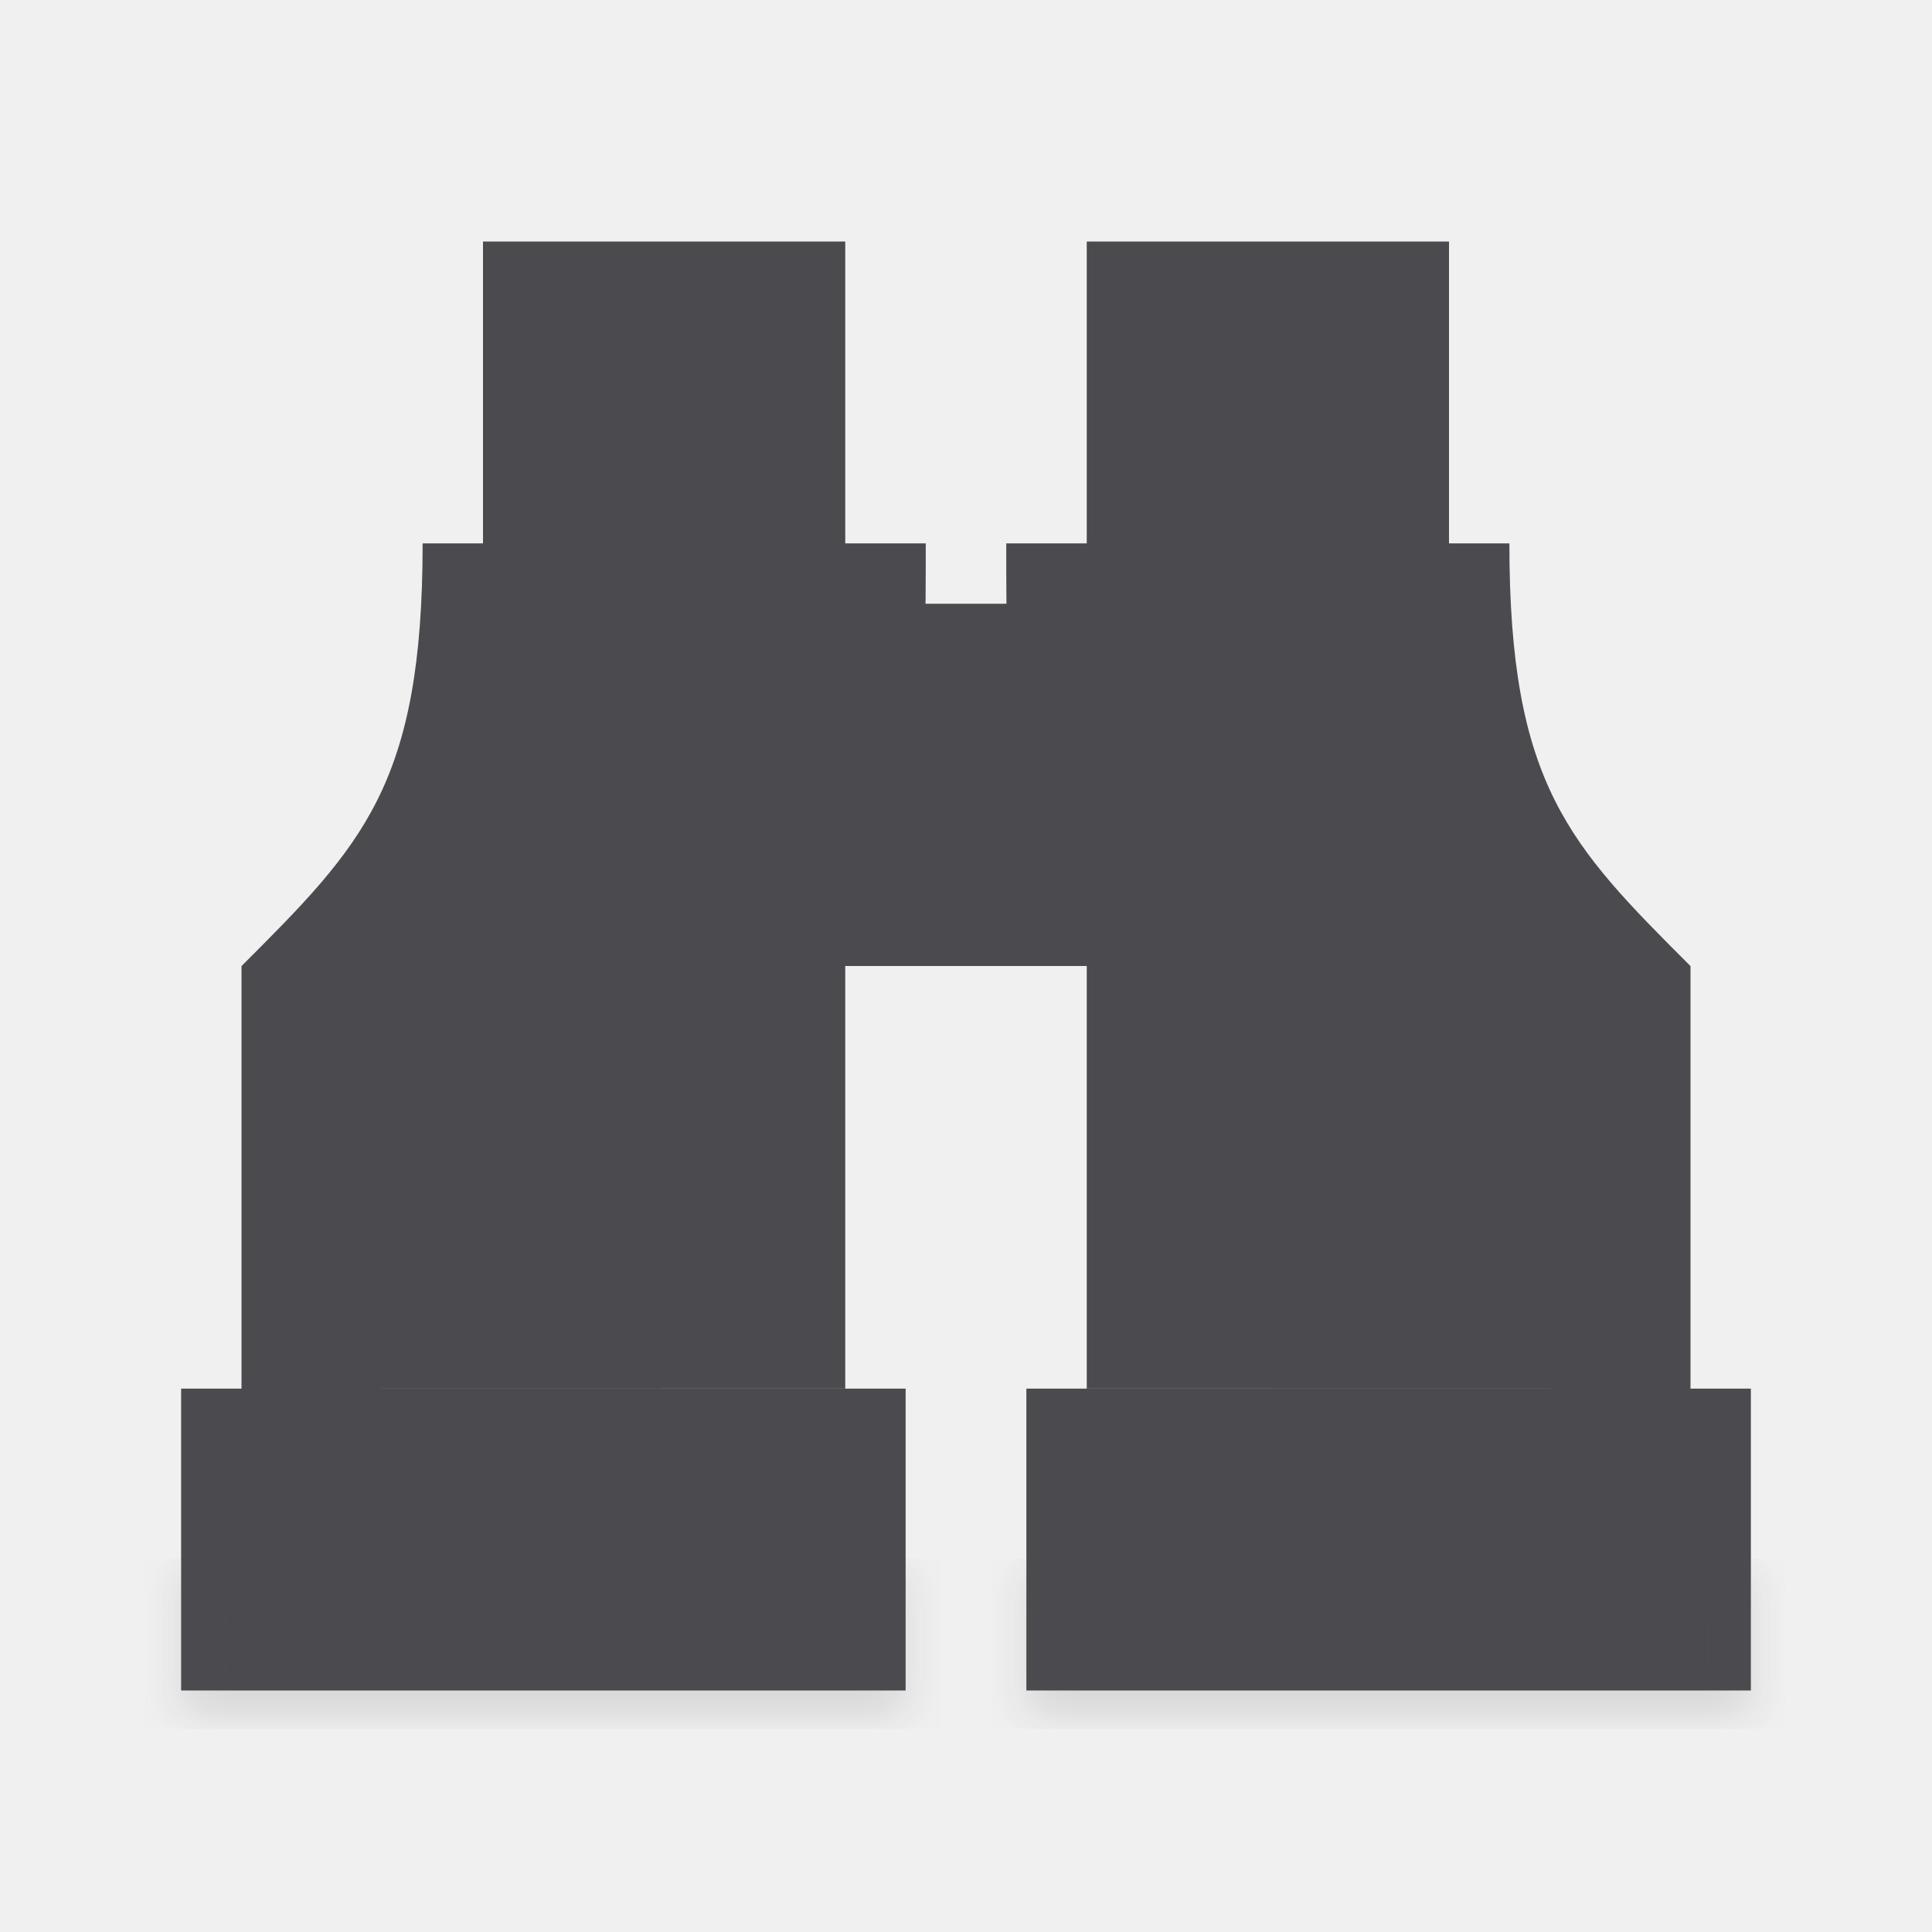
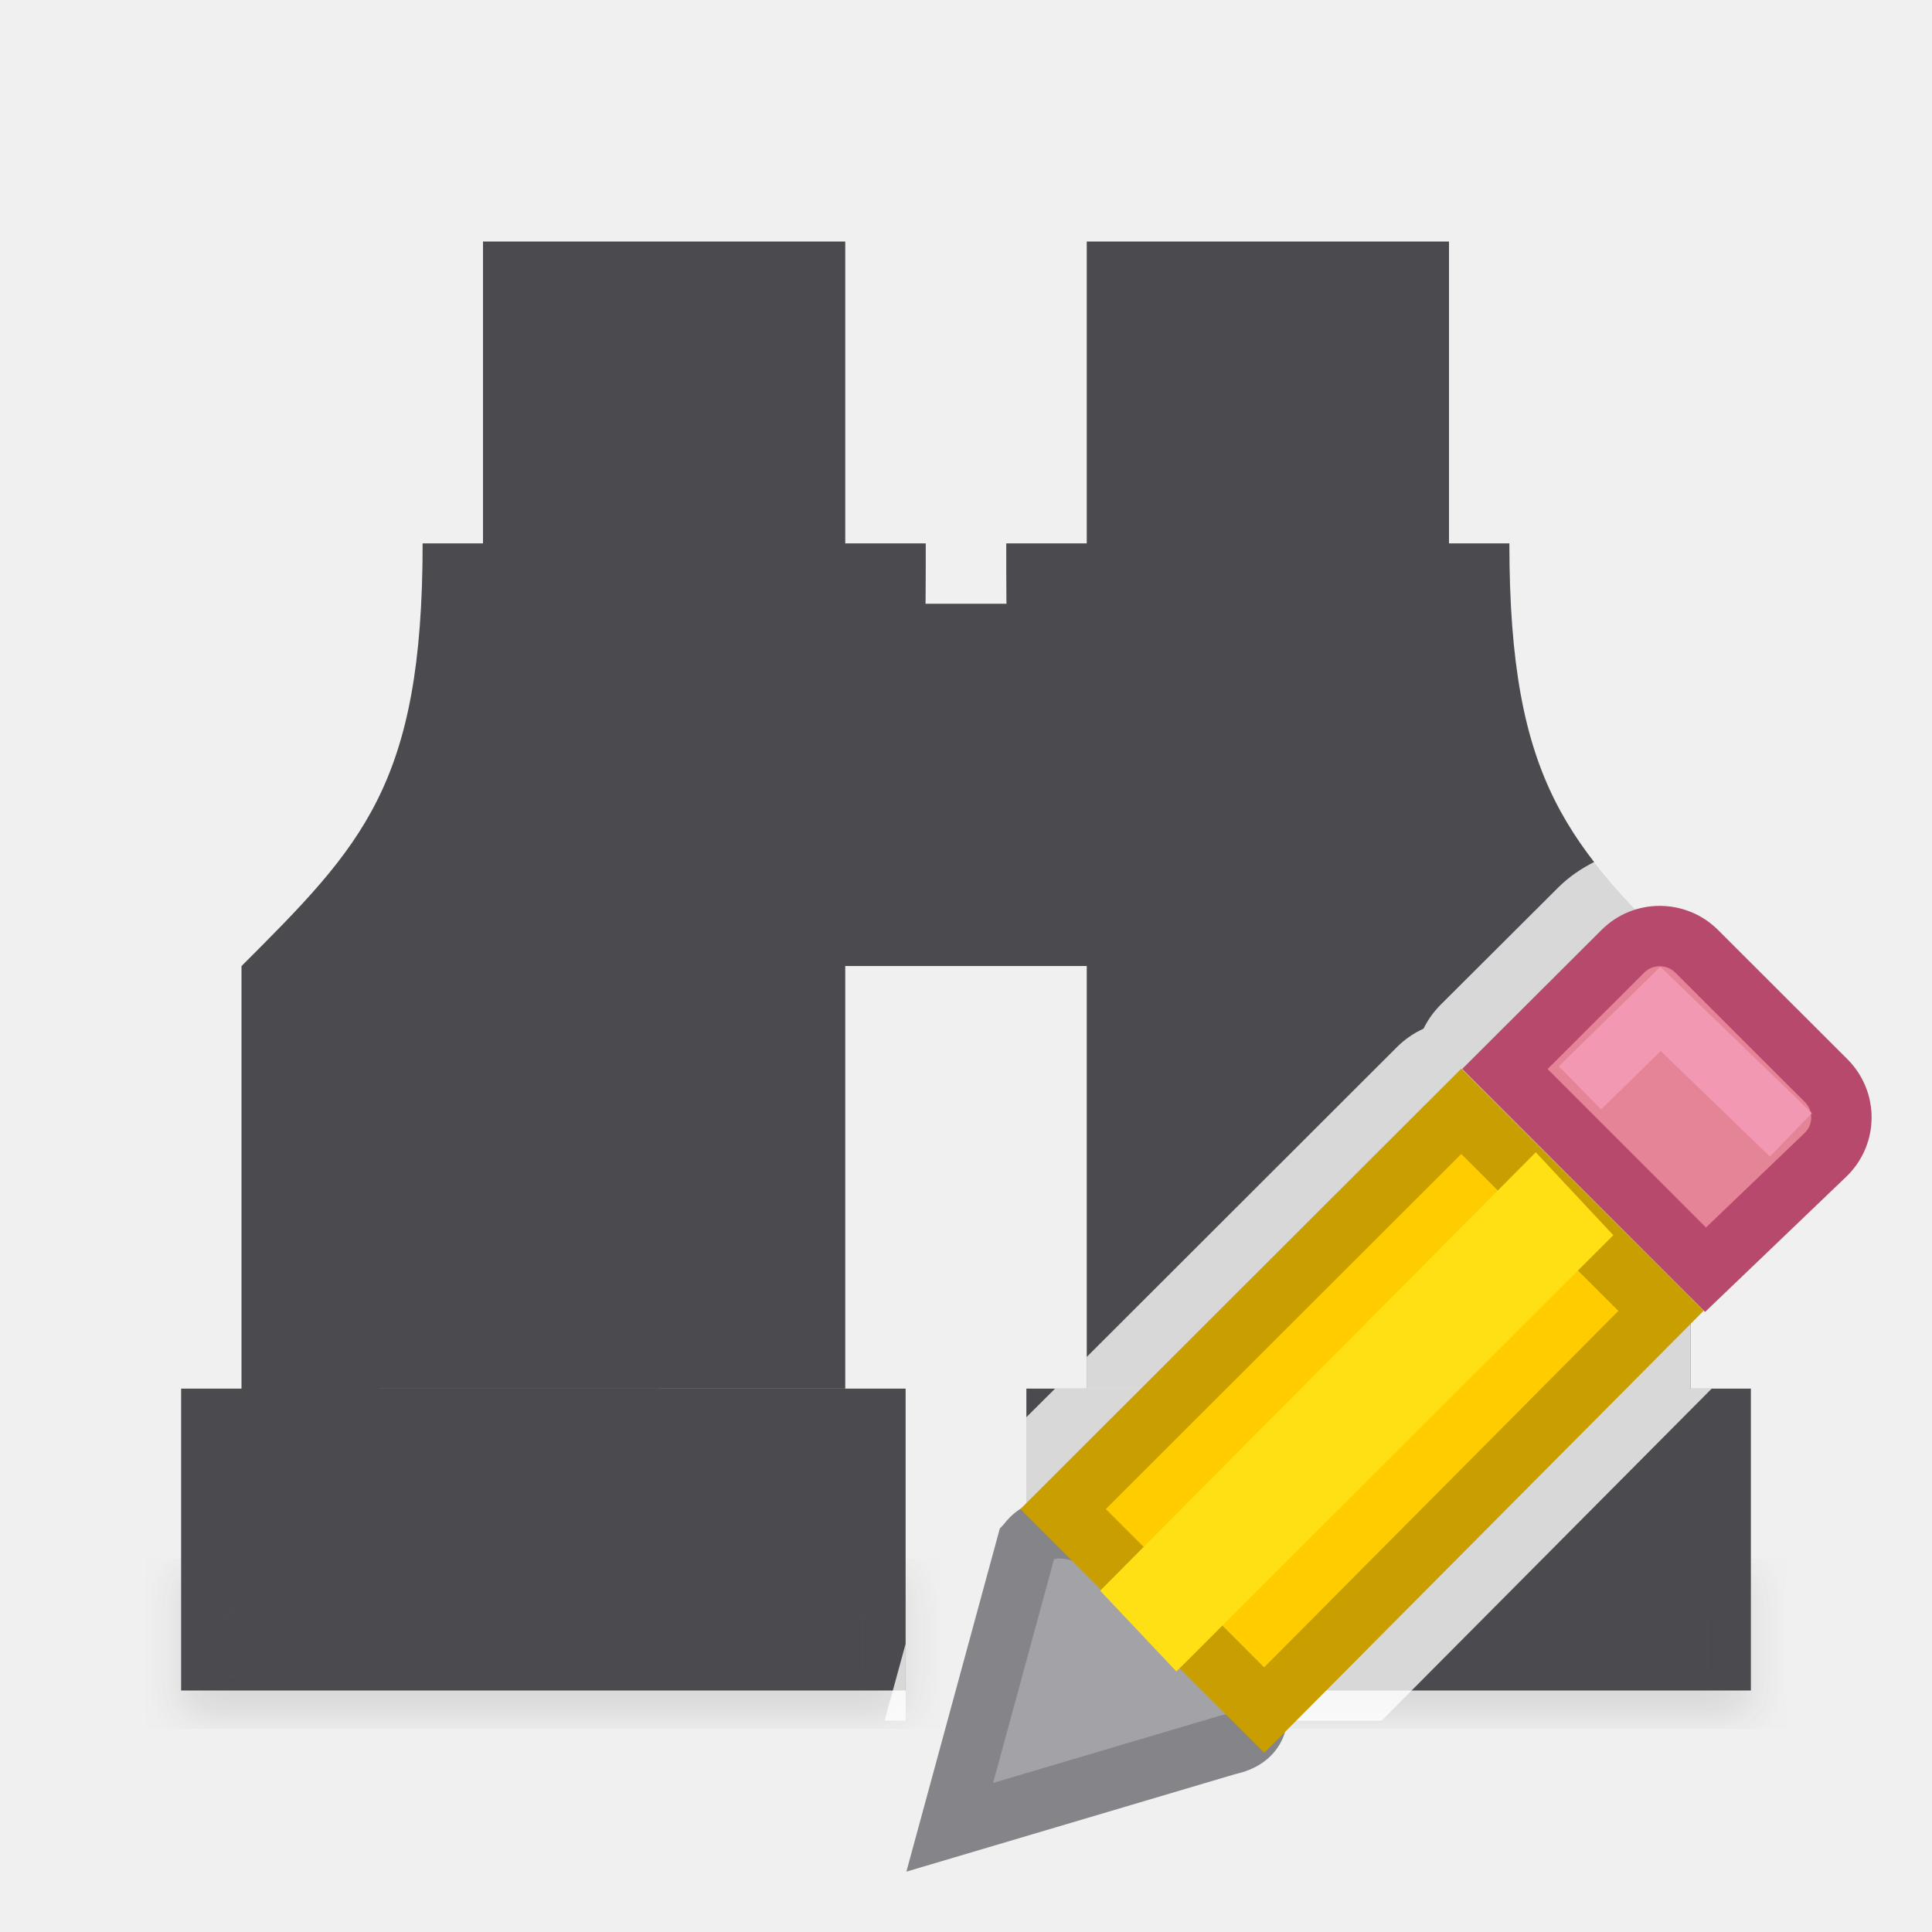
<svg xmlns="http://www.w3.org/2000/svg" height="32" viewBox="0 0 32 32" width="32">
  <filter id="a" color-interpolation-filters="sRGB" height="1.095" width="1.097" x="-.049" y="-.047">
    <feGaussianBlur stdDeviation=".366" />
  </filter>
  <g fill="#4b4b4f" transform="matrix(1.33333 0 0 1.33333 -.99996 1.00007)">
    <path d="m3 16.5h9l-0 3.75h-9z" />
    <path d="m6.75 2.25 0 3.75-.75 0c0 3-.75 3.751-2.25 5.251v1l0 4.25h1l5.5-.001h1v-4.25-1c1-1.5 1-3.405 1-5.25h-1l-0-3.75z" />
    <path d="m11.25 6.75h3v4.5h-3z" stroke-width="1.414" />
    <g transform="matrix(-1 0 0 1 25.5 -.000012)">
      <path d="m3 16.5h9l-0 3.75h-9z" />
      <path d="m6.75 2.25 0 3.75-.75 0c0 3-.75 3.751-2.25 5.251v1l0 4.25h1l5.5-.001h1v-4.25-1c1-1.5 1-3.405 1-5.25h-1l-0-3.75z" />
    </g>
    <g stroke-width="1.015">
      <path d="m9.975-1.879h12v2.559h-12z" filter="url(#a)" opacity=".15" transform="matrix(.7500019 0 0 .7500019 6.018795 20.11476)" />
      <path d="m10.475-1.879h12v2.559h-12z" filter="url(#a)" opacity=".15" transform="matrix(.7500019 0 0 .7500019 -4.856232 20.11476)" />
    </g>
  </g>
+   <path d="m26.412 14.273c-.216.11-.42.245-.596.42l-1.953 1.947a1.504 1.504 0 0 0 -.285.398 1.504 1.504 0 0 0 -.438.303l-5.141 5.135v.523h-.523l-.477.475v2.467 2.059.5h5.885l5.467-5.5h-.352v-5.666-1.332c-.633-.633-1.155-1.169-1.588-1.729zm-11.412 12.953-.348 1.273h.348z" fill="#fff" fill-opacity=".784" stroke-width="1.333" />
+   <g fill="#eac282" stroke-width=".857" transform="matrix(1.166751 0 0 1.166667 3.664099 2.670651)">
+     <path d="m11.438 19.628-1.096 4.025 3.952-1.172c1.653-.34-2.065-3.992-2.855-2.854z" fill="#a2a2a7" stroke="#848489" />
+     <path d="m20.42 11c-.19 0-.378.072-.523.217l-1.674 1.67 2.848 2.85 1.711-1.639c.291-.29.291-.757 0-1.047l-1.836-1.834c-.145-.145-.336-.217-.525-.217z" fill="#e68497" stroke="#b6496c" />
+     <path d="m19.289 13.155 1.144-1.121 1.85 1.788" fill="none" stroke="#f398b3" />
+     <path d="m17.604 13.488-5.653 5.647 2.855 2.854 5.633-5.668z" fill="#fc0" stroke="#c89e00" />
+     <path d="m19.762 15.247-1.101-1.177-6.184 6.224 1.083 1.147z" fill="#ffe014" />
+   </g>
</svg>
